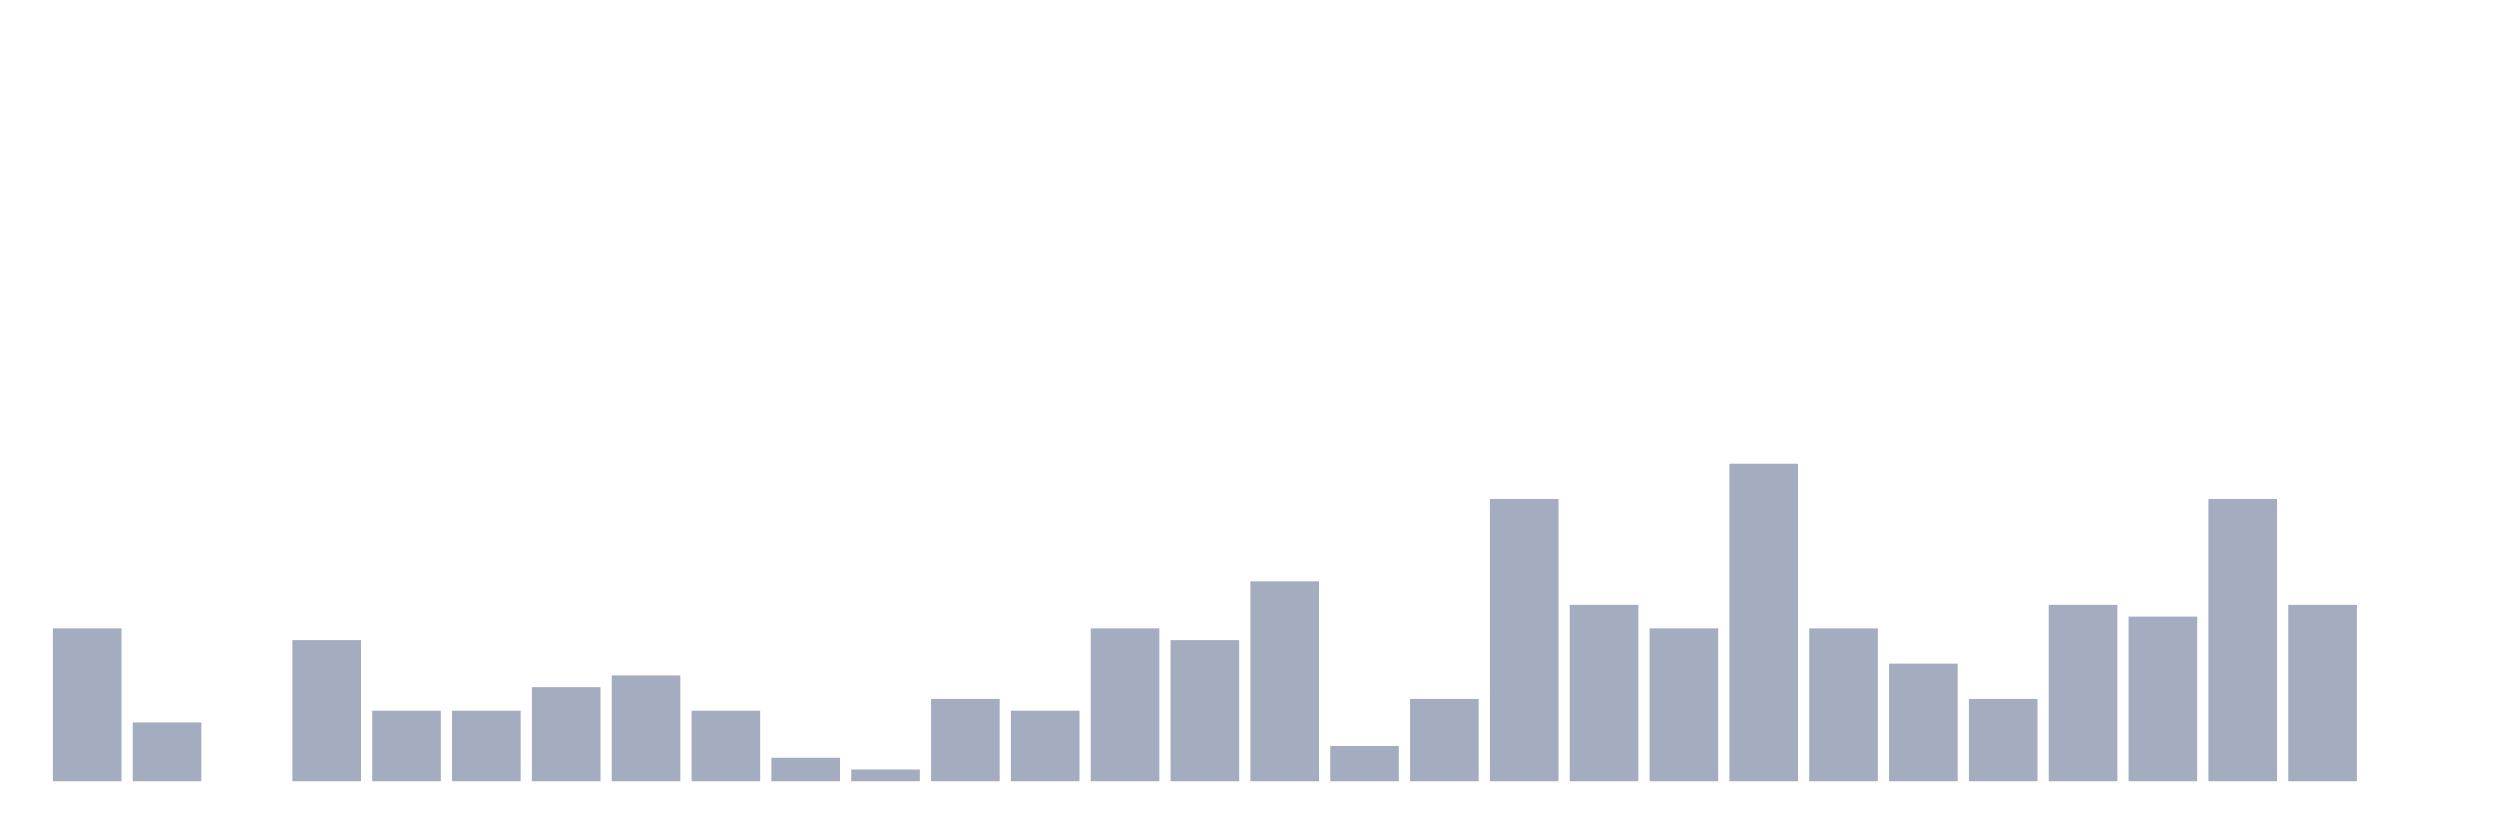
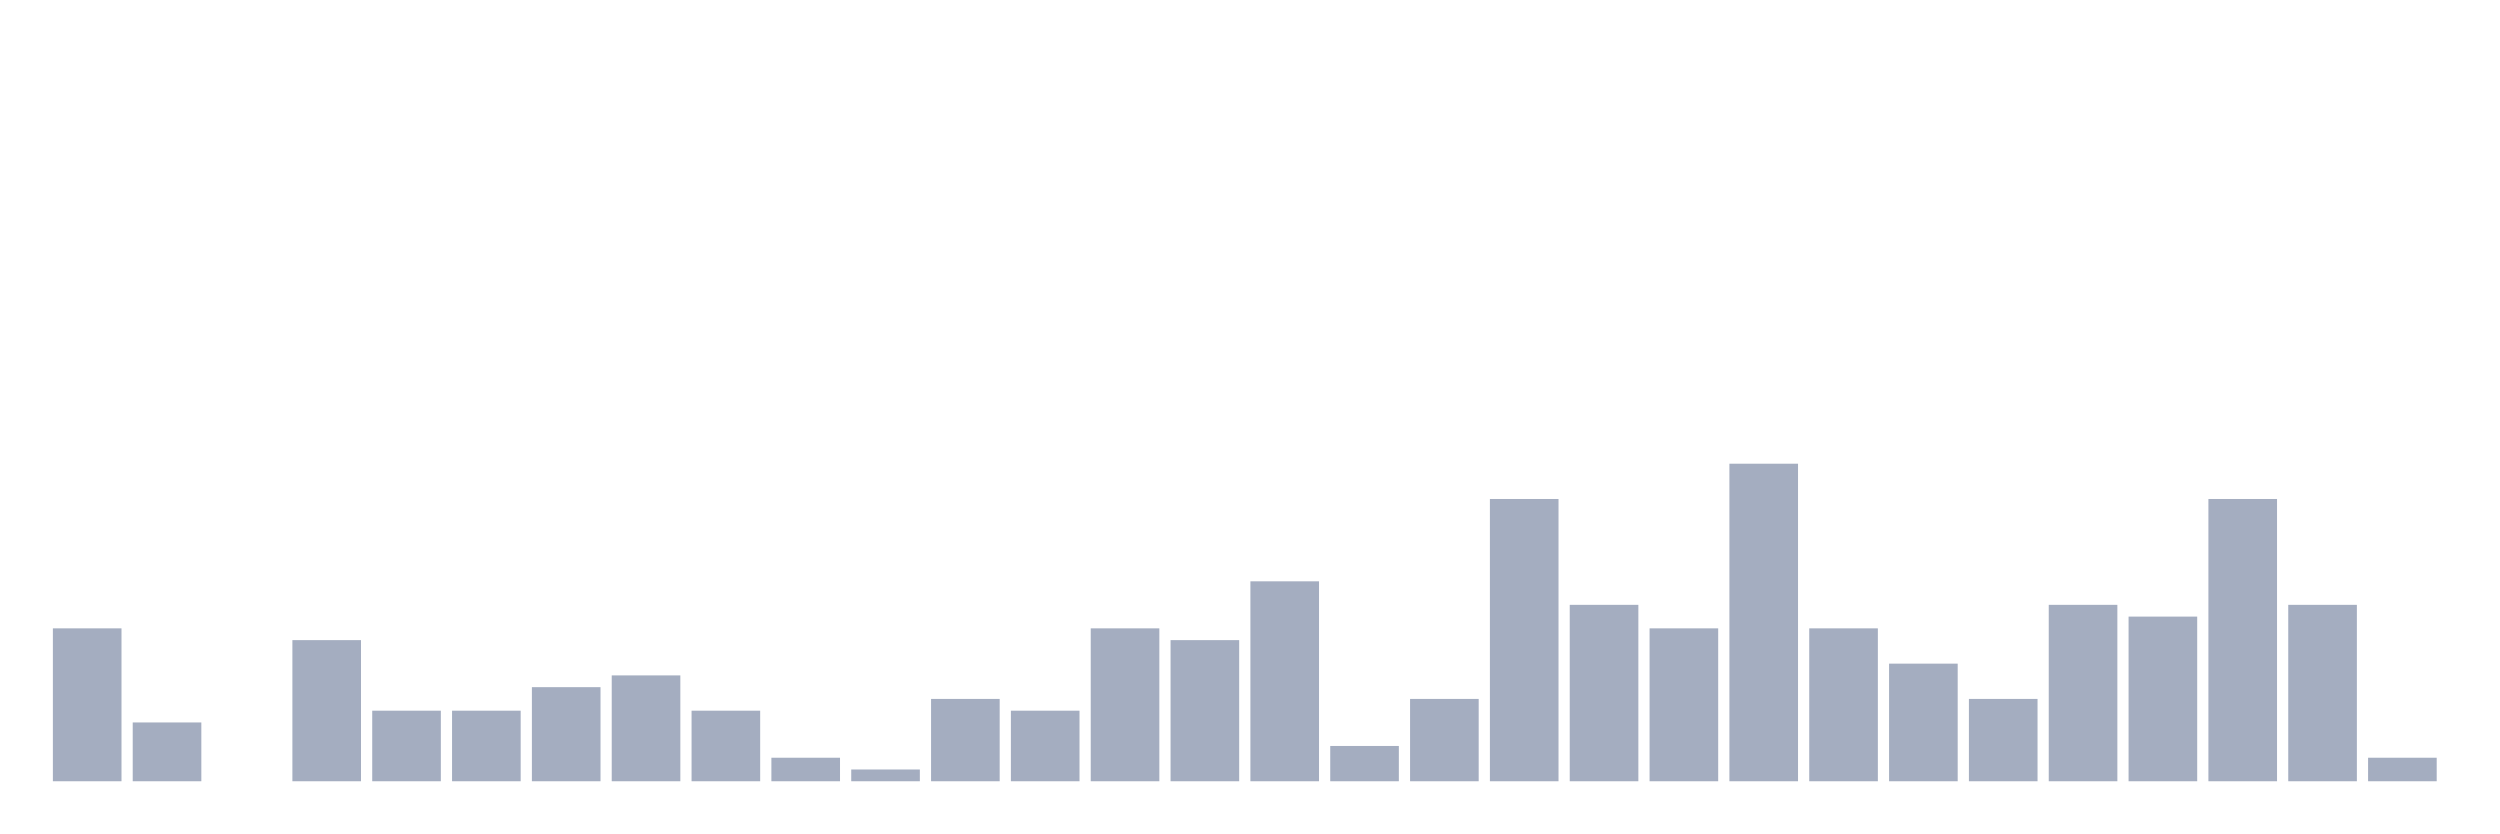
<svg xmlns="http://www.w3.org/2000/svg" viewBox="0 0 480 160">
  <g transform="translate(10,10)">
    <rect class="bar" x="0.153" width="13.175" y="110.645" height="29.355" fill="rgb(164,173,192)" />
    <rect class="bar" x="15.482" width="13.175" y="128.71" height="11.29" fill="rgb(164,173,192)" />
    <rect class="bar" x="30.81" width="13.175" y="140" height="0" fill="rgb(164,173,192)" />
    <rect class="bar" x="46.138" width="13.175" y="112.903" height="27.097" fill="rgb(164,173,192)" />
    <rect class="bar" x="61.466" width="13.175" y="126.452" height="13.548" fill="rgb(164,173,192)" />
    <rect class="bar" x="76.794" width="13.175" y="126.452" height="13.548" fill="rgb(164,173,192)" />
    <rect class="bar" x="92.123" width="13.175" y="121.935" height="18.065" fill="rgb(164,173,192)" />
    <rect class="bar" x="107.451" width="13.175" y="119.677" height="20.323" fill="rgb(164,173,192)" />
    <rect class="bar" x="122.779" width="13.175" y="126.452" height="13.548" fill="rgb(164,173,192)" />
    <rect class="bar" x="138.107" width="13.175" y="135.484" height="4.516" fill="rgb(164,173,192)" />
    <rect class="bar" x="153.436" width="13.175" y="137.742" height="2.258" fill="rgb(164,173,192)" />
    <rect class="bar" x="168.764" width="13.175" y="124.194" height="15.806" fill="rgb(164,173,192)" />
    <rect class="bar" x="184.092" width="13.175" y="126.452" height="13.548" fill="rgb(164,173,192)" />
    <rect class="bar" x="199.42" width="13.175" y="110.645" height="29.355" fill="rgb(164,173,192)" />
    <rect class="bar" x="214.748" width="13.175" y="112.903" height="27.097" fill="rgb(164,173,192)" />
    <rect class="bar" x="230.077" width="13.175" y="101.613" height="38.387" fill="rgb(164,173,192)" />
    <rect class="bar" x="245.405" width="13.175" y="133.226" height="6.774" fill="rgb(164,173,192)" />
    <rect class="bar" x="260.733" width="13.175" y="124.194" height="15.806" fill="rgb(164,173,192)" />
    <rect class="bar" x="276.061" width="13.175" y="85.806" height="54.194" fill="rgb(164,173,192)" />
    <rect class="bar" x="291.39" width="13.175" y="106.129" height="33.871" fill="rgb(164,173,192)" />
    <rect class="bar" x="306.718" width="13.175" y="110.645" height="29.355" fill="rgb(164,173,192)" />
    <rect class="bar" x="322.046" width="13.175" y="79.032" height="60.968" fill="rgb(164,173,192)" />
    <rect class="bar" x="337.374" width="13.175" y="110.645" height="29.355" fill="rgb(164,173,192)" />
    <rect class="bar" x="352.702" width="13.175" y="117.419" height="22.581" fill="rgb(164,173,192)" />
    <rect class="bar" x="368.031" width="13.175" y="124.194" height="15.806" fill="rgb(164,173,192)" />
    <rect class="bar" x="383.359" width="13.175" y="106.129" height="33.871" fill="rgb(164,173,192)" />
    <rect class="bar" x="398.687" width="13.175" y="108.387" height="31.613" fill="rgb(164,173,192)" />
    <rect class="bar" x="414.015" width="13.175" y="85.806" height="54.194" fill="rgb(164,173,192)" />
    <rect class="bar" x="429.344" width="13.175" y="106.129" height="33.871" fill="rgb(164,173,192)" />
-     <rect class="bar" x="444.672" width="13.175" y="140" height="0" fill="rgb(164,173,192)" />
+     <rect class="bar" x="444.672" width="13.175" y="135.484" height="4.516" fill="rgb(164,173,192)" />
  </g>
</svg>
